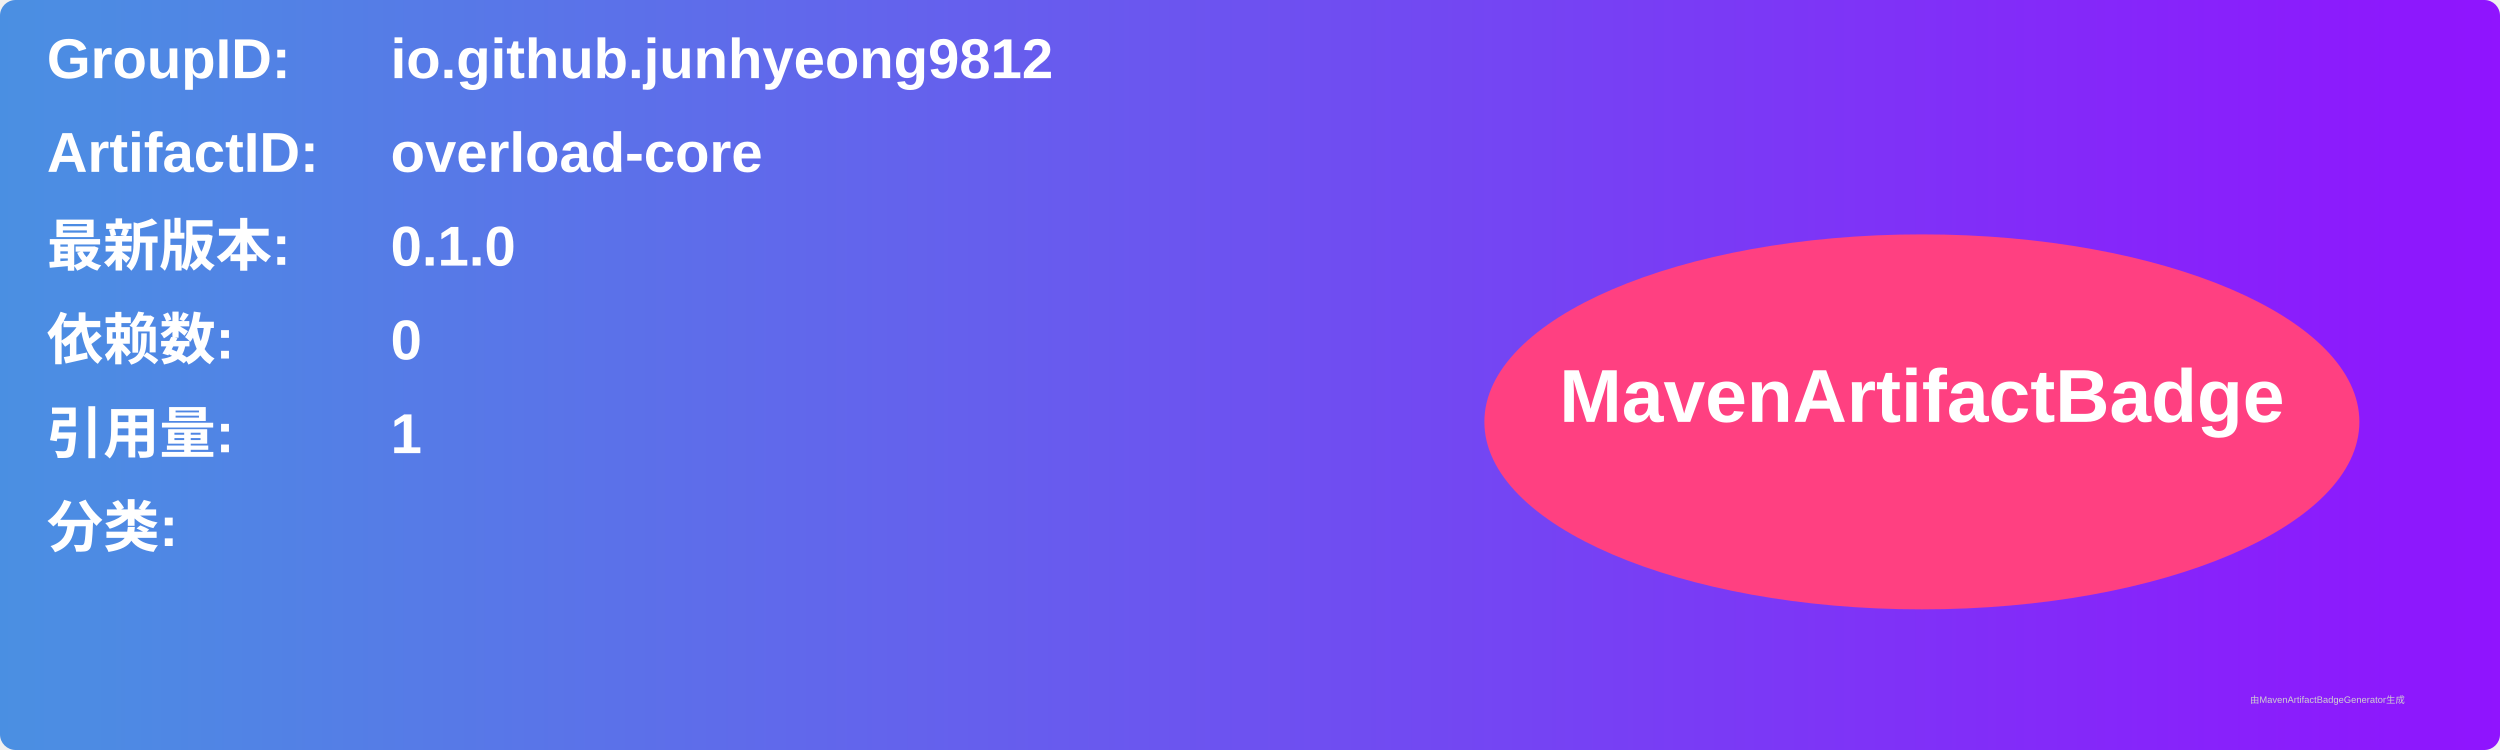
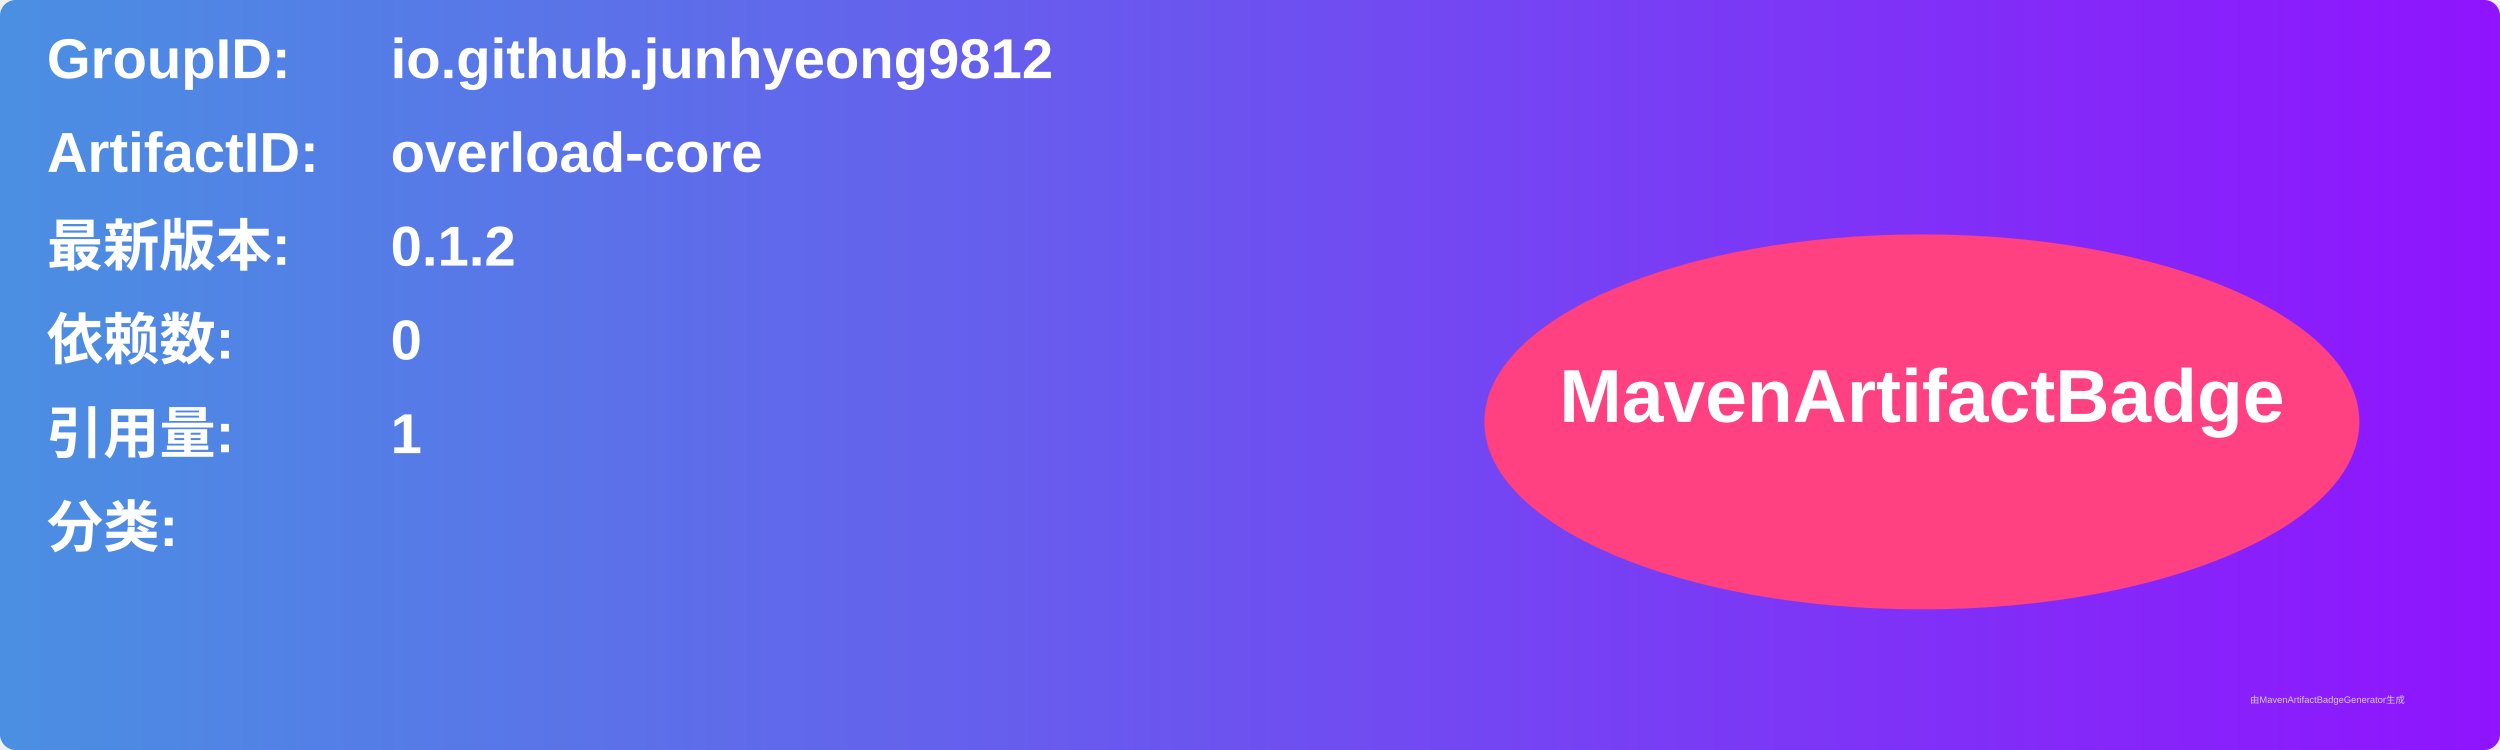
<svg xmlns="http://www.w3.org/2000/svg" width="800" height="240" viewBox="0 0 800 240">
  <linearGradient id="grad" x1="0%" y1="0%" x2="100%" y2="0%">
    <stop offset="0%" stop-color="#4a90e2" />
    <stop offset="100%" stop-color="#9013fe" />
  </linearGradient>
  <rect width="100%" height="100%" rx="5" ry="5" fill="url(#grad)" />
  <g transform="translate(15, 15)">
    <text x="0" y="10" font-family="Arial" font-size="18" fill="white" font-weight="bold" width="260">GroupID:</text>
    <text x="110" y="10" font-family="Arial" font-size="18" fill="white" font-weight="bold" width="460">io.github.junhyeong9812</text>
    <text x="0" y="40" font-family="Arial" font-size="18" fill="white" font-weight="bold" width="260">ArtifactID:</text>
    <text x="110" y="40" font-family="Arial" font-size="18" fill="white" font-weight="bold" width="460">overload-core</text>
    <text x="0" y="70" font-family="Arial" font-size="18" fill="white" font-weight="bold">最新版本:</text>
    <text x="110" y="70" font-family="Arial" font-size="18" fill="white" font-weight="bold">
-       <tspan font-weight="bold">0.1.0</tspan>
+       <tspan font-weight="bold">0.1.2</tspan>
    </text>
    <text x="0" y="100" font-family="Arial" font-size="18" fill="white" font-weight="bold">依赖数: </text>
    <text x="110" y="100" font-family="Arial" font-size="18" fill="white">
      <tspan font-weight="bold">0</tspan>
    </text>
    <text x="0" y="130" font-family="Arial" font-size="18" fill="white" font-weight="bold">引用量: </text>
    <text x="110" y="130" font-family="Arial" font-size="18" fill="white">
      <tspan font-weight="bold">1</tspan>
    </text>
    <text x="0" y="160" font-family="Arial" font-size="18" fill="white" font-weight="bold">分类:</text>
    <text x="10" y="190" font-family="Arial" font-size="10" fill="white">
      <tspan font-weight="bold" />
    </text>
    <ellipse cx="600" cy="120" rx="140" ry="60" fill="#ff4081" />
    <text x="600" y="120" text-anchor="middle" font-family="Arial" font-size="24" fill="white" font-weight="bold">MavenArtifactBadge</text>
  </g>
  <text x="720" y="225" font-family="Arial" font-size="3" fill="#d0d0d0">由MavenArtifactBadgeGenerator生成</text>
</svg>
